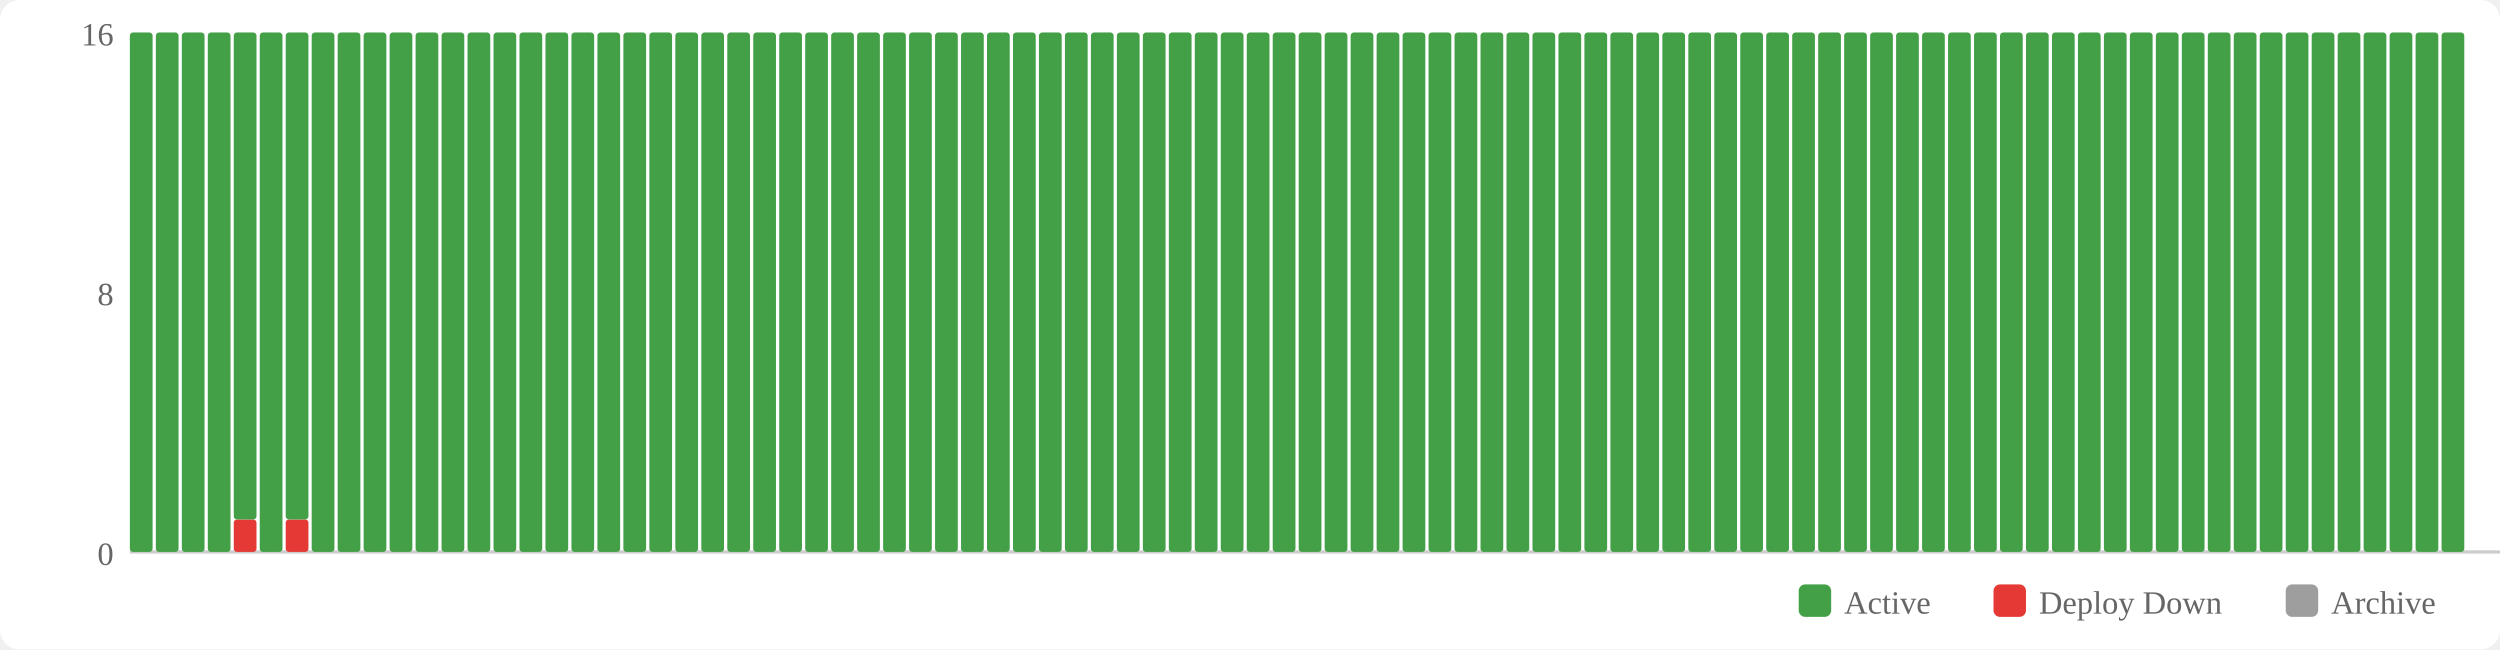
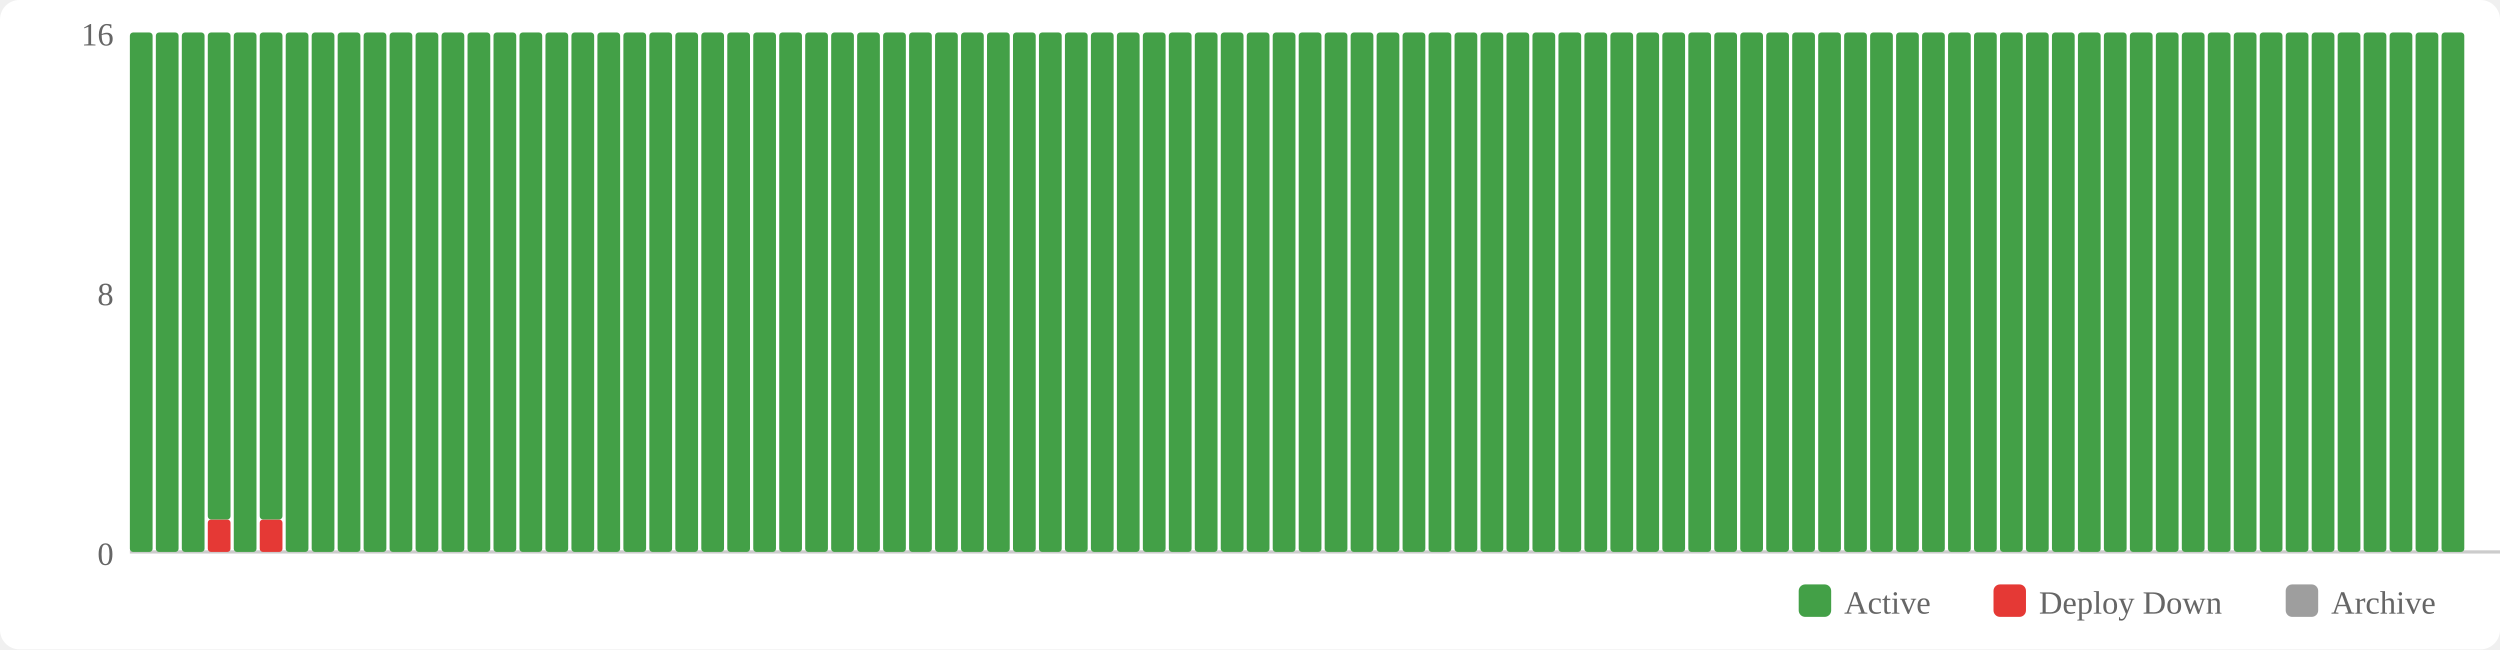
<svg xmlns="http://www.w3.org/2000/svg" width="770" height="200" viewBox="0 0 770 200">
  <rect width="770" height="200" fill="#fff" rx="6" />
  <rect x="554" y="180" width="10" height="10" fill="#43a047" rx="2" />
  <text x="568" y="189" font-size="10" fill="#666">Active</text>
  <rect x="614" y="180" width="10" height="10" fill="#e53935" rx="2" />
  <text x="628" y="189" font-size="10" fill="#666">Deploy Down</text>
  <rect x="704" y="180" width="10" height="10" fill="#9e9e9e" rx="2" />
  <text x="718" y="189" font-size="10" fill="#666">Archive</text>
  <text x="35" y="174" text-anchor="end" font-size="10" fill="#666">0</text>
  <text x="35" y="94" text-anchor="end" font-size="10" fill="#666">8</text>
  <text x="35" y="14" text-anchor="end" font-size="10" fill="#666">16</text>
  <line x1="40" y1="170" x2="770" y2="170" stroke="#ccc" stroke-width="1" />
  <rect x="40" y="10" width="7" height="160" fill="#43a047" rx="1" />
  <rect x="48" y="10" width="7" height="160" fill="#43a047" rx="1" />
  <rect x="56" y="10" width="7" height="160" fill="#43a047" rx="1" />
-   <rect x="64" y="10" width="7" height="160" fill="#43a047" rx="1" />
-   <rect x="72" y="160" width="7" height="10" fill="#e53935" rx="1" />
-   <rect x="72" y="10" width="7" height="150" fill="#43a047" rx="1" />
-   <rect x="80" y="10" width="7" height="160" fill="#43a047" rx="1" />
-   <rect x="88" y="160" width="7" height="10" fill="#e53935" rx="1" />
-   <rect x="88" y="10" width="7" height="150" fill="#43a047" rx="1" />
+   <rect x="64" y="160" width="7" height="10" fill="#e53935" rx="1" />
+   <rect x="64" y="10" width="7" height="150" fill="#43a047" rx="1" />
+   <rect x="72" y="10" width="7" height="160" fill="#43a047" rx="1" />
+   <rect x="80" y="160" width="7" height="10" fill="#e53935" rx="1" />
+   <rect x="80" y="10" width="7" height="150" fill="#43a047" rx="1" />
+   <rect x="88" y="10" width="7" height="160" fill="#43a047" rx="1" />
  <rect x="96" y="10" width="7" height="160" fill="#43a047" rx="1" />
  <rect x="104" y="10" width="7" height="160" fill="#43a047" rx="1" />
  <rect x="112" y="10" width="7" height="160" fill="#43a047" rx="1" />
  <rect x="120" y="10" width="7" height="160" fill="#43a047" rx="1" />
  <rect x="128" y="10" width="7" height="160" fill="#43a047" rx="1" />
  <rect x="136" y="10" width="7" height="160" fill="#43a047" rx="1" />
  <rect x="144" y="10" width="7" height="160" fill="#43a047" rx="1" />
  <rect x="152" y="10" width="7" height="160" fill="#43a047" rx="1" />
  <rect x="160" y="10" width="7" height="160" fill="#43a047" rx="1" />
  <rect x="168" y="10" width="7" height="160" fill="#43a047" rx="1" />
  <rect x="176" y="10" width="7" height="160" fill="#43a047" rx="1" />
  <rect x="184" y="10" width="7" height="160" fill="#43a047" rx="1" />
  <rect x="192" y="10" width="7" height="160" fill="#43a047" rx="1" />
  <rect x="200" y="10" width="7" height="160" fill="#43a047" rx="1" />
  <rect x="208" y="10" width="7" height="160" fill="#43a047" rx="1" />
  <rect x="216" y="10" width="7" height="160" fill="#43a047" rx="1" />
  <rect x="224" y="10" width="7" height="160" fill="#43a047" rx="1" />
  <rect x="232" y="10" width="7" height="160" fill="#43a047" rx="1" />
  <rect x="240" y="10" width="7" height="160" fill="#43a047" rx="1" />
  <rect x="248" y="10" width="7" height="160" fill="#43a047" rx="1" />
  <rect x="256" y="10" width="7" height="160" fill="#43a047" rx="1" />
  <rect x="264" y="10" width="7" height="160" fill="#43a047" rx="1" />
  <rect x="272" y="10" width="7" height="160" fill="#43a047" rx="1" />
  <rect x="280" y="10" width="7" height="160" fill="#43a047" rx="1" />
  <rect x="288" y="10" width="7" height="160" fill="#43a047" rx="1" />
  <rect x="296" y="10" width="7" height="160" fill="#43a047" rx="1" />
  <rect x="304" y="10" width="7" height="160" fill="#43a047" rx="1" />
  <rect x="312" y="10" width="7" height="160" fill="#43a047" rx="1" />
  <rect x="320" y="10" width="7" height="160" fill="#43a047" rx="1" />
  <rect x="328" y="10" width="7" height="160" fill="#43a047" rx="1" />
  <rect x="336" y="10" width="7" height="160" fill="#43a047" rx="1" />
  <rect x="344" y="10" width="7" height="160" fill="#43a047" rx="1" />
  <rect x="352" y="10" width="7" height="160" fill="#43a047" rx="1" />
  <rect x="360" y="10" width="7" height="160" fill="#43a047" rx="1" />
  <rect x="368" y="10" width="7" height="160" fill="#43a047" rx="1" />
  <rect x="376" y="10" width="7" height="160" fill="#43a047" rx="1" />
  <rect x="384" y="10" width="7" height="160" fill="#43a047" rx="1" />
  <rect x="392" y="10" width="7" height="160" fill="#43a047" rx="1" />
  <rect x="400" y="10" width="7" height="160" fill="#43a047" rx="1" />
  <rect x="408" y="10" width="7" height="160" fill="#43a047" rx="1" />
  <rect x="416" y="10" width="7" height="160" fill="#43a047" rx="1" />
  <rect x="424" y="10" width="7" height="160" fill="#43a047" rx="1" />
  <rect x="432" y="10" width="7" height="160" fill="#43a047" rx="1" />
  <rect x="440" y="10" width="7" height="160" fill="#43a047" rx="1" />
  <rect x="448" y="10" width="7" height="160" fill="#43a047" rx="1" />
  <rect x="456" y="10" width="7" height="160" fill="#43a047" rx="1" />
  <rect x="464" y="10" width="7" height="160" fill="#43a047" rx="1" />
  <rect x="472" y="10" width="7" height="160" fill="#43a047" rx="1" />
  <rect x="480" y="10" width="7" height="160" fill="#43a047" rx="1" />
  <rect x="488" y="10" width="7" height="160" fill="#43a047" rx="1" />
  <rect x="496" y="10" width="7" height="160" fill="#43a047" rx="1" />
  <rect x="504" y="10" width="7" height="160" fill="#43a047" rx="1" />
  <rect x="512" y="10" width="7" height="160" fill="#43a047" rx="1" />
  <rect x="520" y="10" width="7" height="160" fill="#43a047" rx="1" />
  <rect x="528" y="10" width="7" height="160" fill="#43a047" rx="1" />
  <rect x="536" y="10" width="7" height="160" fill="#43a047" rx="1" />
  <rect x="544" y="10" width="7" height="160" fill="#43a047" rx="1" />
  <rect x="552" y="10" width="7" height="160" fill="#43a047" rx="1" />
  <rect x="560" y="10" width="7" height="160" fill="#43a047" rx="1" />
  <rect x="568" y="10" width="7" height="160" fill="#43a047" rx="1" />
  <rect x="576" y="10" width="7" height="160" fill="#43a047" rx="1" />
  <rect x="584" y="10" width="7" height="160" fill="#43a047" rx="1" />
  <rect x="592" y="10" width="7" height="160" fill="#43a047" rx="1" />
  <rect x="600" y="10" width="7" height="160" fill="#43a047" rx="1" />
  <rect x="608" y="10" width="7" height="160" fill="#43a047" rx="1" />
  <rect x="616" y="10" width="7" height="160" fill="#43a047" rx="1" />
  <rect x="624" y="10" width="7" height="160" fill="#43a047" rx="1" />
  <rect x="632" y="10" width="7" height="160" fill="#43a047" rx="1" />
  <rect x="640" y="10" width="7" height="160" fill="#43a047" rx="1" />
  <rect x="648" y="10" width="7" height="160" fill="#43a047" rx="1" />
  <rect x="656" y="10" width="7" height="160" fill="#43a047" rx="1" />
  <rect x="664" y="10" width="7" height="160" fill="#43a047" rx="1" />
  <rect x="672" y="10" width="7" height="160" fill="#43a047" rx="1" />
  <rect x="680" y="10" width="7" height="160" fill="#43a047" rx="1" />
  <rect x="688" y="10" width="7" height="160" fill="#43a047" rx="1" />
  <rect x="696" y="10" width="7" height="160" fill="#43a047" rx="1" />
  <rect x="704" y="10" width="7" height="160" fill="#43a047" rx="1" />
  <rect x="712" y="10" width="7" height="160" fill="#43a047" rx="1" />
  <rect x="720" y="10" width="7" height="160" fill="#43a047" rx="1" />
  <rect x="728" y="10" width="7" height="160" fill="#43a047" rx="1" />
  <rect x="736" y="10" width="7" height="160" fill="#43a047" rx="1" />
  <rect x="744" y="10" width="7" height="160" fill="#43a047" rx="1" />
  <rect x="752" y="10" width="7" height="160" fill="#43a047" rx="1" />
</svg>
